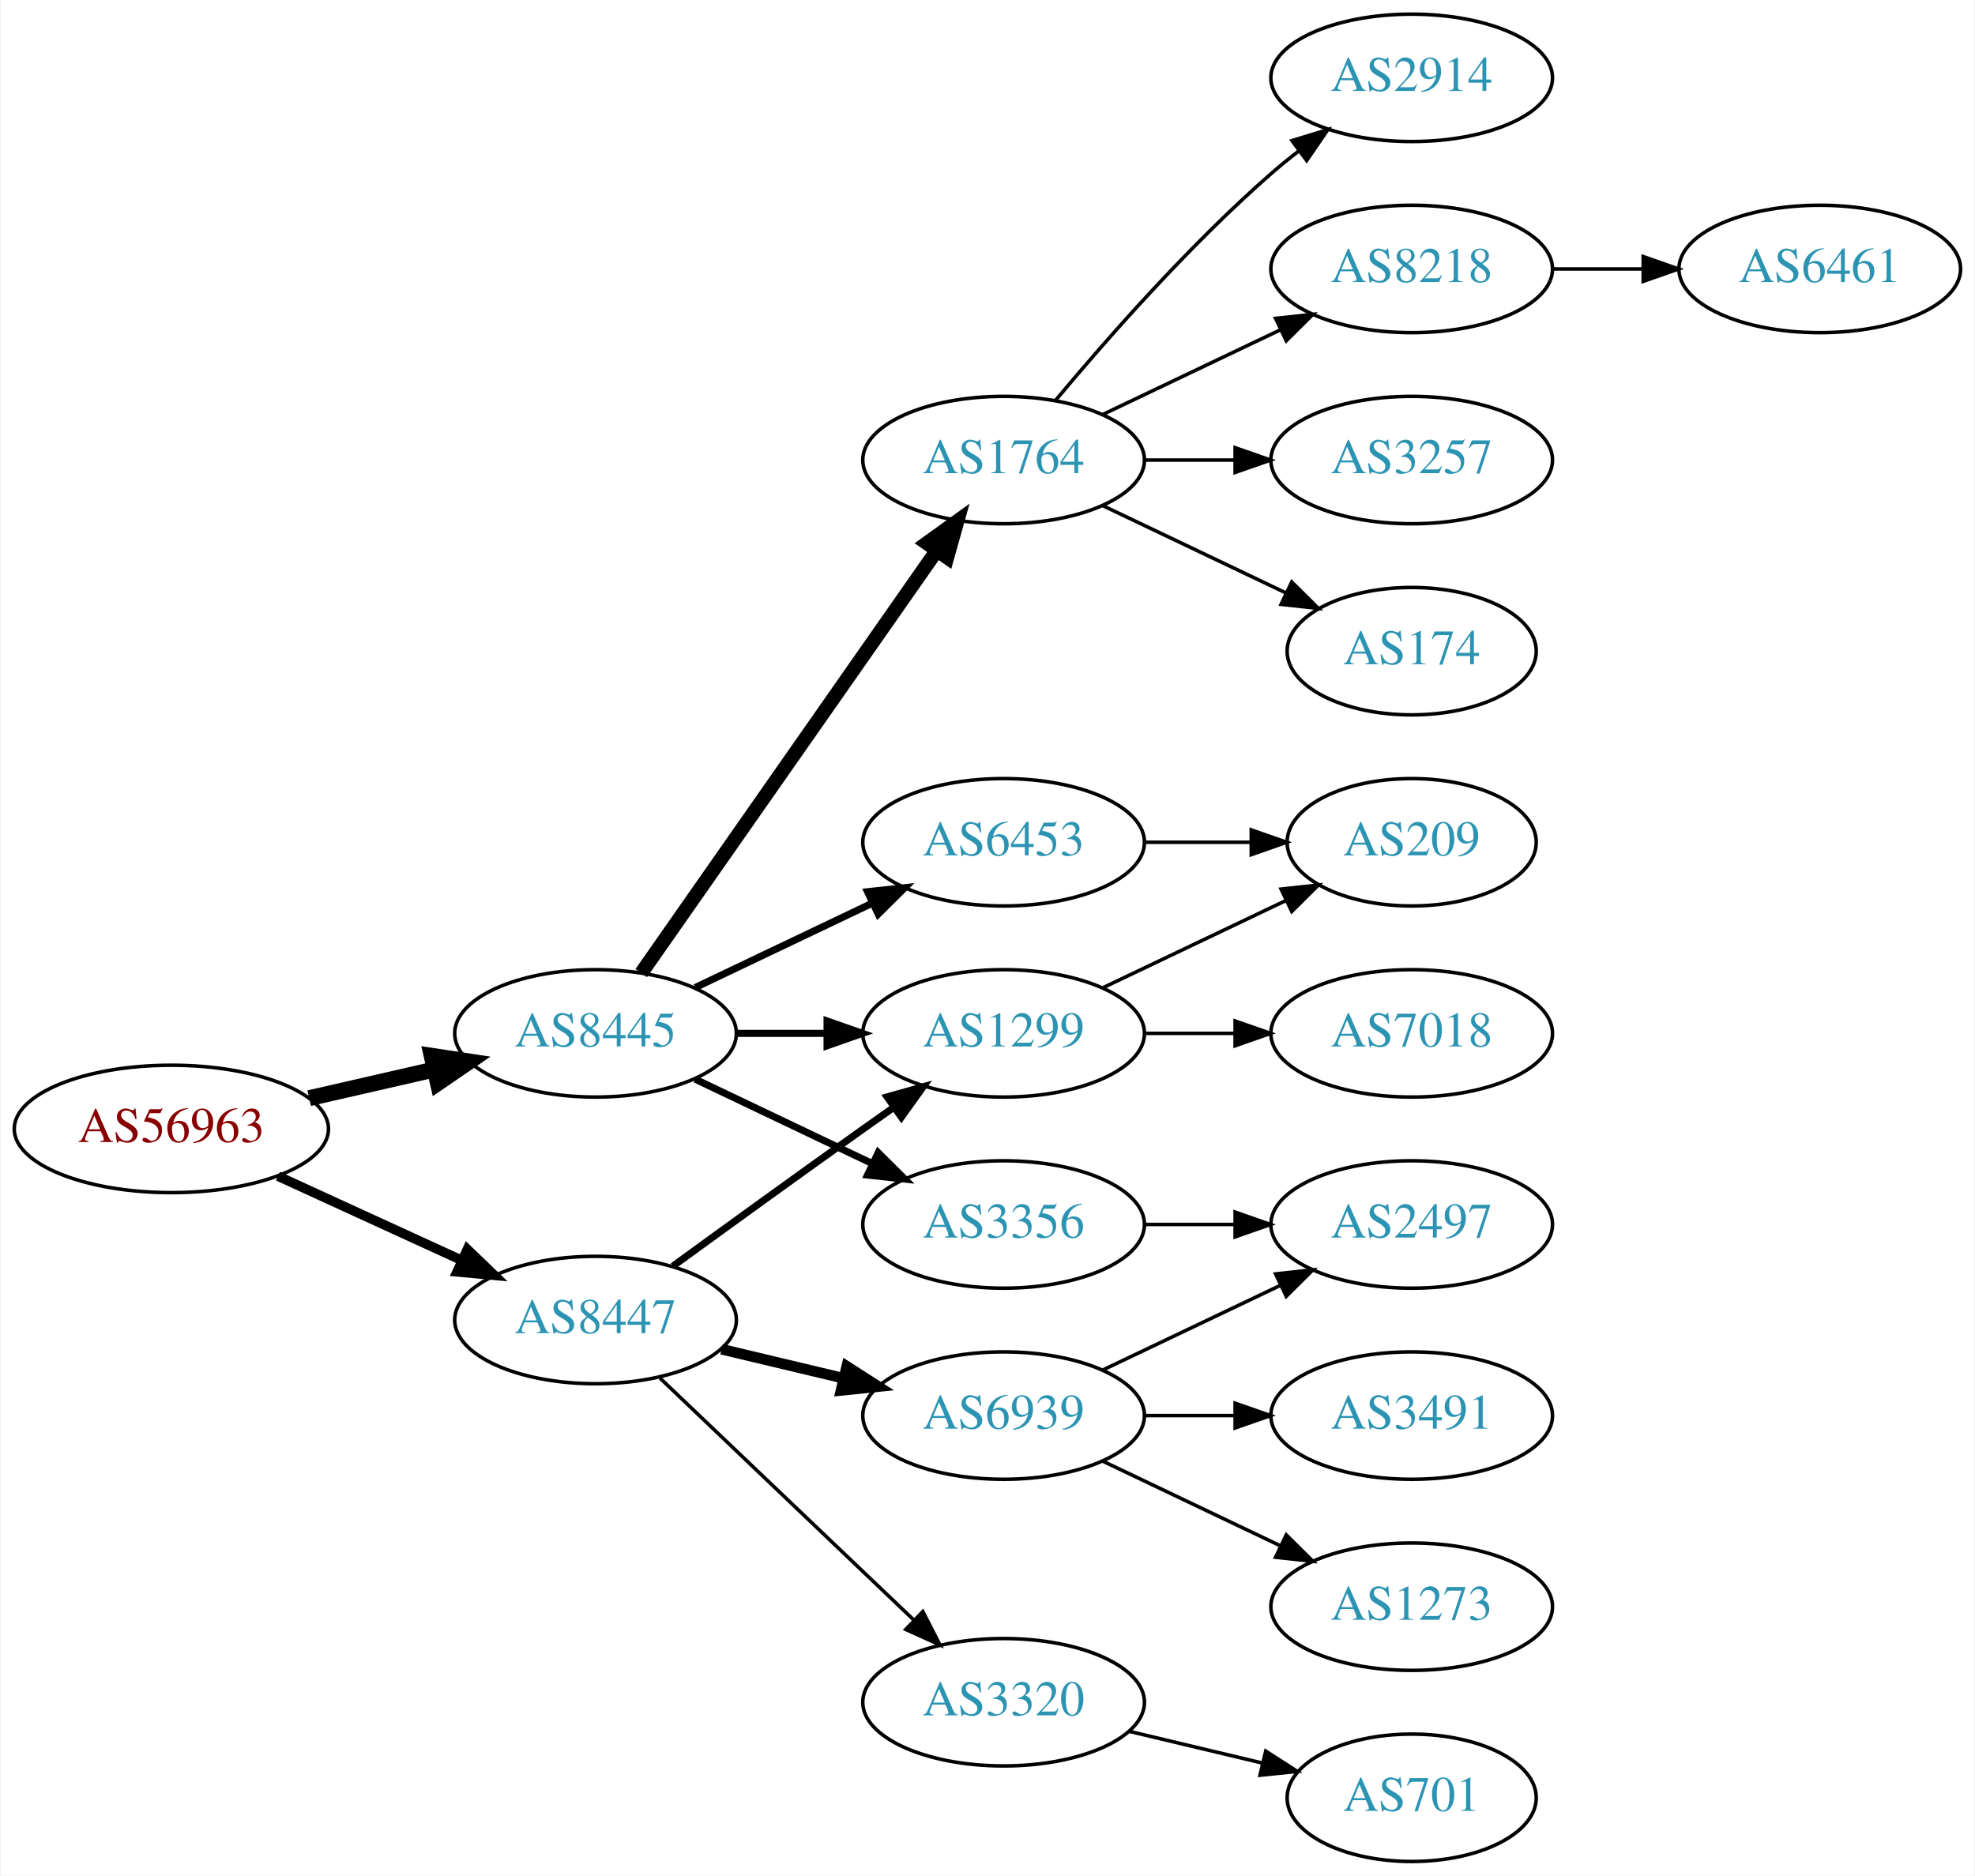
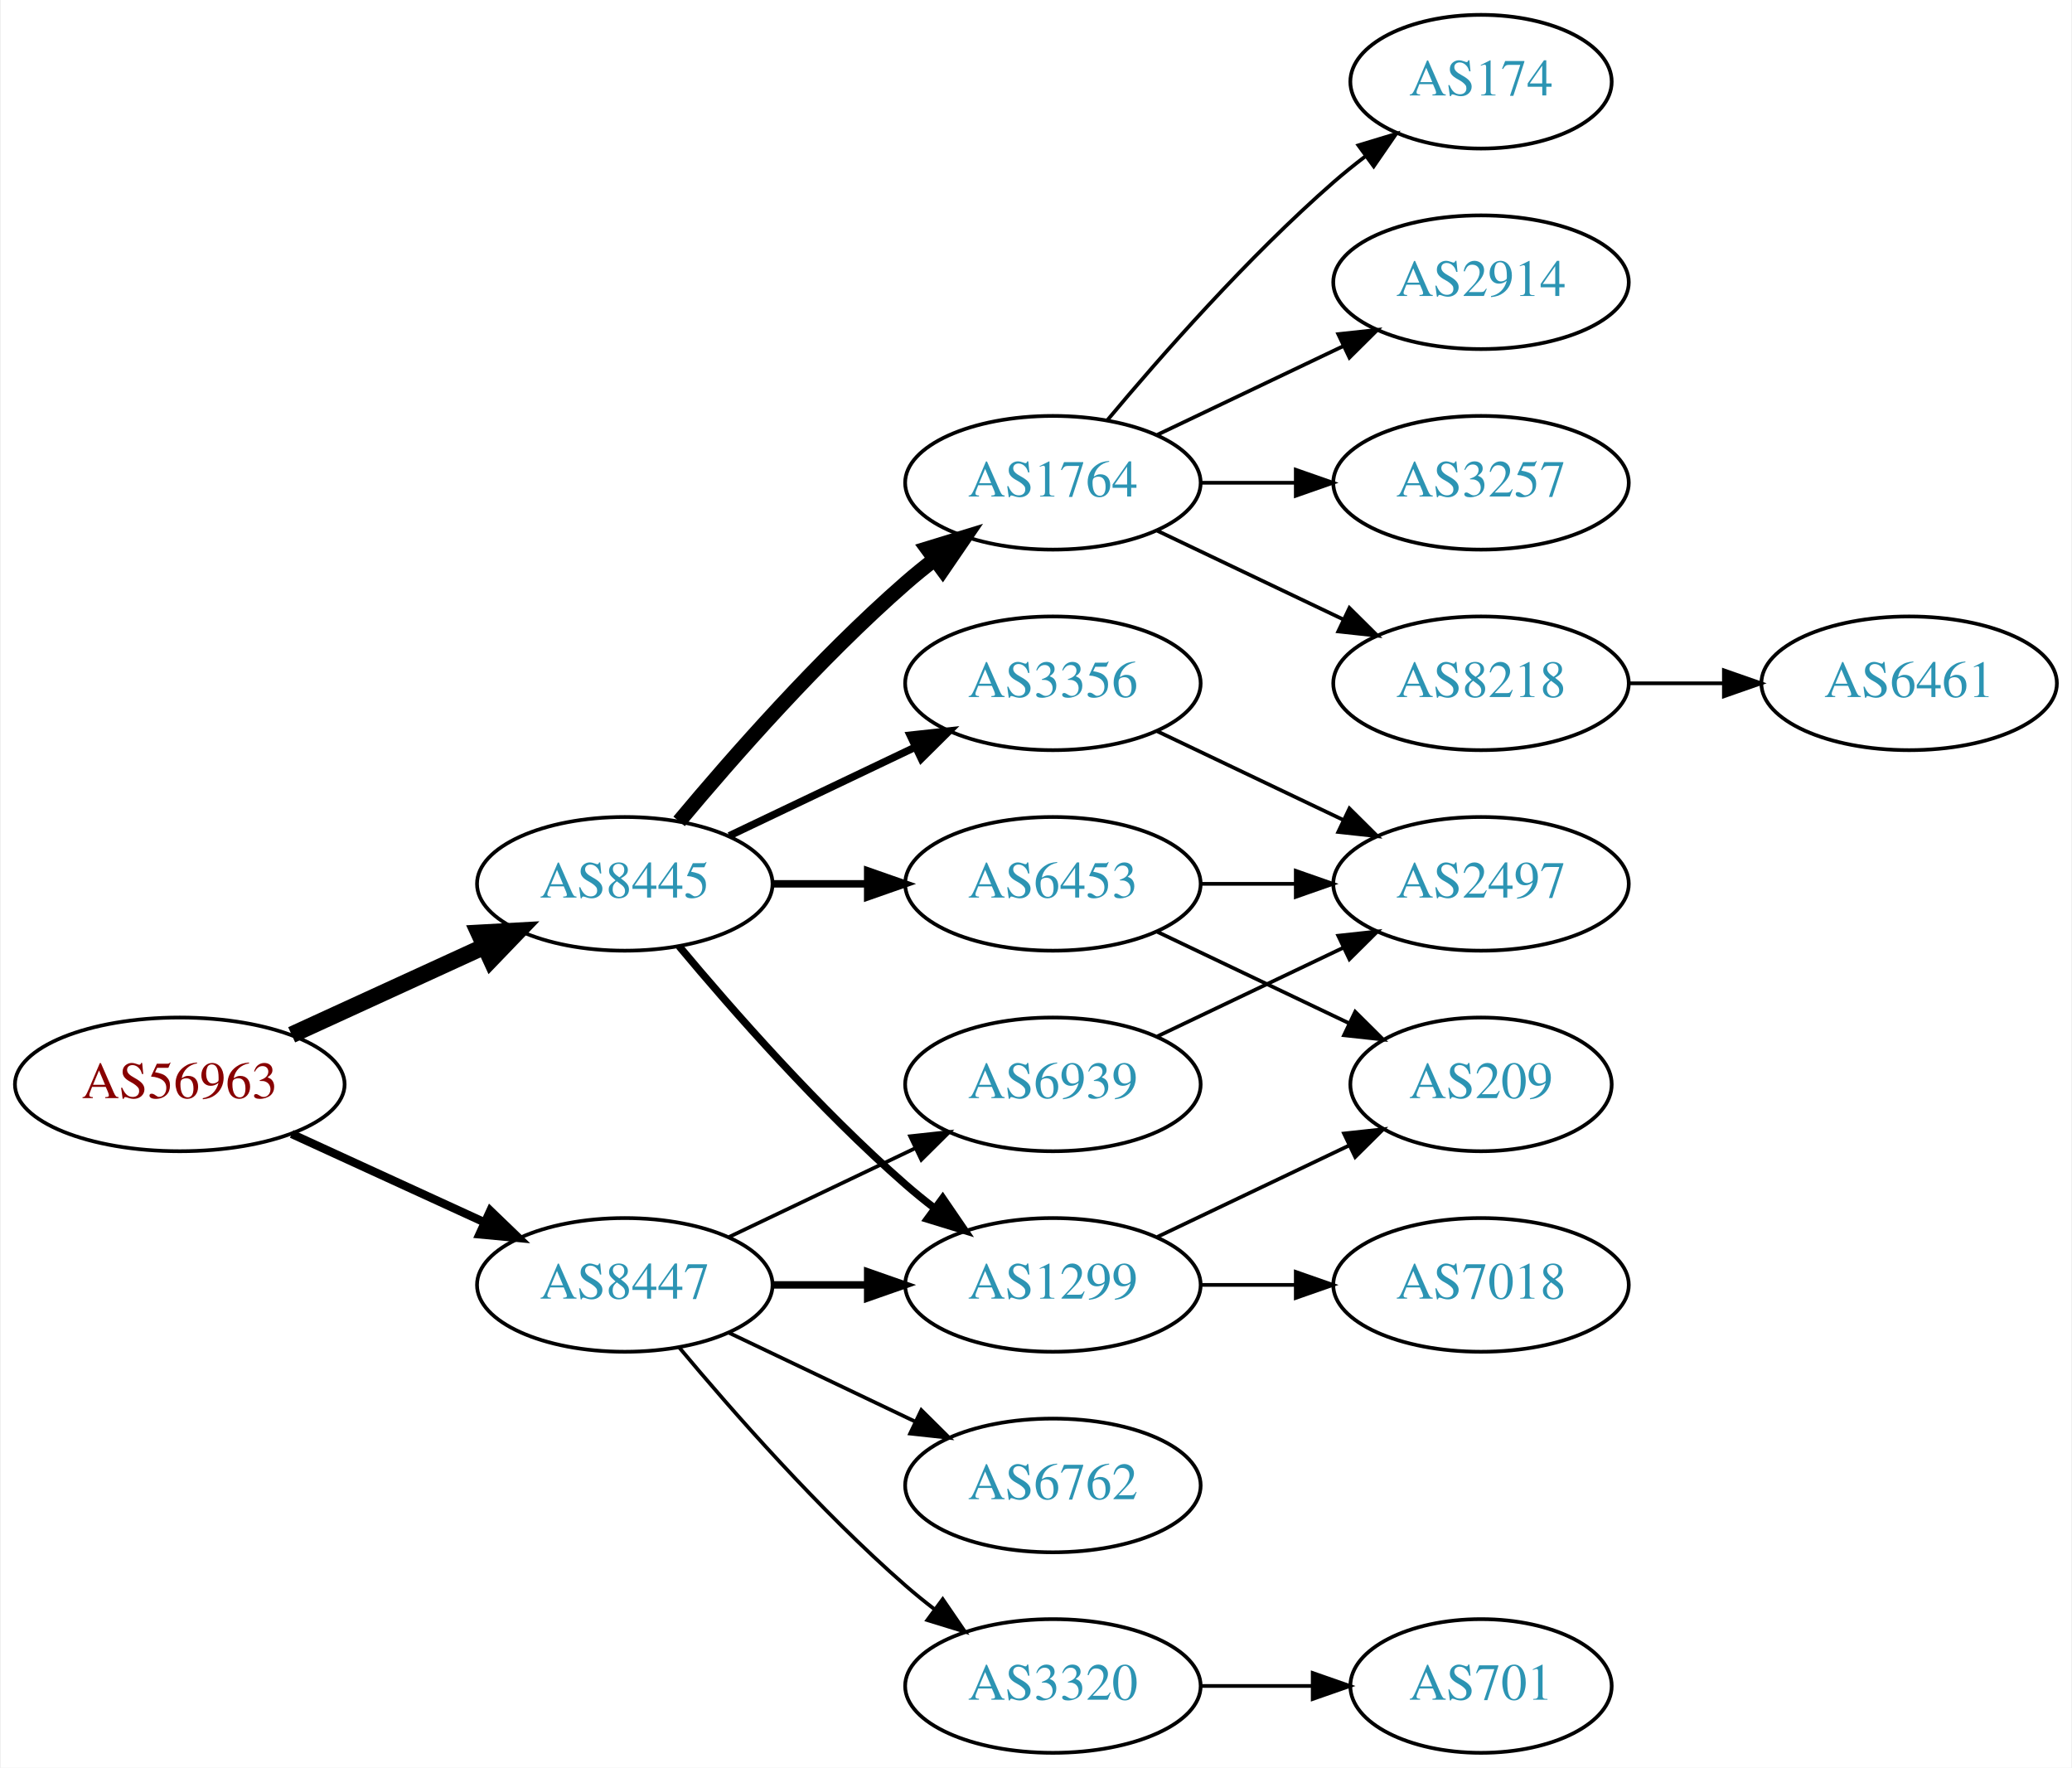
- <svg xmlns="http://www.w3.org/2000/svg" xmlns:xlink="http://www.w3.org/1999/xlink" width="558pt" height="530pt" viewBox="0.00 0.00 557.56 530.00">
-   <g id="graph0" class="graph" transform="scale(1 1) rotate(0) translate(4 526)">
-     <polygon fill="white" stroke="none" points="-4,4 -4,-526 553.564,-526 553.564,4 -4,4" />
+ <svg xmlns="http://www.w3.org/2000/svg" xmlns:xlink="http://www.w3.org/1999/xlink" width="558pt" height="476pt" viewBox="0.00 0.00 557.56 476.00">
+   <g id="graph0" class="graph" transform="scale(1 1) rotate(0) translate(4 472)">
+     <polygon fill="white" stroke="none" points="-4,4 -4,-472 553.564,-472 553.564,4 -4,4" />
    <g id="node1" class="node">
      <g id="a_node1">
        <a xlink:href="/asn/56963" xlink:title="AS56963 ~ Skidata AG [AT]">
-           <ellipse fill="#ffffff" stroke="black" cx="44.196" cy="-207" rx="44.393" ry="18" />
-           <text text-anchor="middle" x="44.196" y="-203.3" font-family="Times,serif" font-size="14.00" fill="#880000">AS56963</text>
+           <ellipse fill="#ffffff" stroke="black" cx="44.196" cy="-180" rx="44.393" ry="18" />
+           <text text-anchor="middle" x="44.196" y="-176.3" font-family="Times,serif" font-size="14.00" fill="#880000">AS56963</text>
        </a>
      </g>
    </g>
    <g id="node2" class="node">
      <g id="a_node2">
        <a xlink:href="/asn/8445" xlink:title="AS8445 ~ SALZBURG-AG-AS [AT]">
          <ellipse fill="#ffffff" stroke="black" cx="164.039" cy="-234" rx="39.794" ry="18" />
          <text text-anchor="middle" x="164.039" y="-230.3" font-family="Times,serif" font-size="14.00" fill="#2c94b3">AS8445</text>
        </a>
      </g>
    </g>
    <g id="edge1" class="edge">
-       <path fill="none" stroke="black" stroke-width="4.5" d="M83.131,-215.692C94.371,-218.267 106.784,-221.111 118.407,-223.774" />
-       <polygon fill="black" stroke="black" stroke-width="4.5" points="117.742,-227.661 128.369,-226.057 119.501,-219.985 117.742,-227.661" />
+       <path fill="none" stroke="black" stroke-width="4.5" d="M74.326,-193.348C89.937,-200.502 109.335,-209.391 126.007,-217.03" />
+       <polygon fill="black" stroke="black" stroke-width="4.5" points="124.727,-220.775 135.459,-221.362 128.008,-213.616 124.727,-220.775" />
    </g>
    <g id="node3" class="node">
      <g id="a_node3">
        <a xlink:href="/asn/8447" xlink:title="AS8447 ~ A1 Telekom Austria AG [AT]">
-           <ellipse fill="#ffffff" stroke="black" cx="164.039" cy="-153" rx="39.794" ry="18" />
-           <text text-anchor="middle" x="164.039" y="-149.3" font-family="Times,serif" font-size="14.00" fill="#2c94b3">AS8447</text>
+           <ellipse fill="#ffffff" stroke="black" cx="164.039" cy="-126" rx="39.794" ry="18" />
+           <text text-anchor="middle" x="164.039" y="-122.3" font-family="Times,serif" font-size="14.00" fill="#2c94b3">AS8447</text>
        </a>
      </g>
    </g>
    <g id="edge2" class="edge">
-       <path fill="none" stroke="black" stroke-width="2.7" d="M74.326,-193.652C89.937,-186.498 109.335,-177.609 126.007,-169.97" />
-       <polygon fill="black" stroke="black" stroke-width="2.7" points="127.826,-172.986 135.459,-165.638 124.91,-166.622 127.826,-172.986" />
+       <path fill="none" stroke="black" stroke-width="2.25" d="M74.326,-166.652C89.937,-159.498 109.335,-150.609 126.007,-142.97" />
+       <polygon fill="black" stroke="black" stroke-width="2.25" points="127.826,-145.986 135.459,-138.638 124.91,-139.622 127.826,-145.986" />
    </g>
    <g id="node4" class="node">
      <g id="a_node4">
        <a xlink:href="/asn/1764" xlink:title="AS1764 ~ NEXTLAYER-AS [AT]">
-           <ellipse fill="#ffffff" stroke="black" cx="279.332" cy="-396" rx="39.794" ry="18" />
-           <text text-anchor="middle" x="279.332" y="-392.3" font-family="Times,serif" font-size="14.00" fill="#2c94b3">AS1764</text>
+           <ellipse fill="#ffffff" stroke="black" cx="279.332" cy="-342" rx="39.794" ry="18" />
+           <text text-anchor="middle" x="279.332" y="-338.3" font-family="Times,serif" font-size="14.00" fill="#2c94b3">AS1764</text>
        </a>
      </g>
    </g>
    <g id="edge3" class="edge">
-       <path fill="none" stroke="black" stroke-width="4" d="M176.949,-251.031C196.871,-279.517 237.06,-336.985 260.41,-370.374" />
-       <polygon fill="black" stroke="black" stroke-width="4" points="257.641,-372.521 266.24,-378.71 263.377,-368.509 257.641,-372.521" />
+       <path fill="none" stroke="black" stroke-width="4" d="M178.669,-250.817C192.951,-267.929 216.498,-294.745 239.685,-315 242.151,-317.154 244.789,-319.294 247.487,-321.372" />
+       <polygon fill="black" stroke="black" stroke-width="4" points="245.512,-324.264 255.641,-327.37 249.66,-318.625 245.512,-324.264" />
    </g>
    <g id="node5" class="node">
      <g id="a_node5">
-         <a xlink:href="/asn/3356" xlink:title="AS3356 ~ Level 3 Parent, LLC [US]">
-           <ellipse fill="#ffffff" stroke="black" cx="279.332" cy="-180" rx="39.794" ry="18" />
-           <text text-anchor="middle" x="279.332" y="-176.3" font-family="Times,serif" font-size="14.00" fill="#2c94b3">AS3356</text>
+         <a xlink:href="/asn/1299" xlink:title="AS1299 ~ Telia Carrier [EU]">
+           <ellipse fill="#ffffff" stroke="black" cx="279.332" cy="-126" rx="39.794" ry="18" />
+           <text text-anchor="middle" x="279.332" y="-122.3" font-family="Times,serif" font-size="14.00" fill="#2c94b3">AS1299</text>
        </a>
      </g>
    </g>
    <g id="edge4" class="edge">
-       <path fill="none" stroke="black" stroke-width="2" d="M192.175,-221.066C207.169,-213.919 225.99,-204.948 242.213,-197.215" />
-       <polygon fill="black" stroke="black" stroke-width="2" points="243.895,-200.291 251.417,-192.829 240.884,-193.972 243.895,-200.291" />
+       <path fill="none" stroke="black" stroke-width="2" d="M178.669,-217.183C192.951,-200.071 216.498,-173.255 239.685,-153 242.151,-150.846 244.789,-148.706 247.487,-146.628" />
+       <polygon fill="black" stroke="black" stroke-width="2" points="249.66,-149.375 255.641,-140.63 245.512,-143.736 249.66,-149.375" />
    </g>
    <g id="node6" class="node">
      <g id="a_node6">
-         <a xlink:href="/asn/1299" xlink:title="AS1299 ~ Telia Carrier [EU]">
-           <ellipse fill="#ffffff" stroke="black" cx="279.332" cy="-234" rx="39.794" ry="18" />
-           <text text-anchor="middle" x="279.332" y="-230.3" font-family="Times,serif" font-size="14.00" fill="#2c94b3">AS1299</text>
+         <a xlink:href="/asn/3356" xlink:title="AS3356 ~ Level 3 Parent, LLC [US]">
+           <ellipse fill="#ffffff" stroke="black" cx="279.332" cy="-288" rx="39.794" ry="18" />
+           <text text-anchor="middle" x="279.332" y="-284.3" font-family="Times,serif" font-size="14.00" fill="#2c94b3">AS3356</text>
        </a>
      </g>
    </g>
    <g id="edge5" class="edge">
-       <path fill="none" stroke="black" stroke-width="2" d="M203.711,-234C211.914,-234 220.678,-234 229.21,-234" />
-       <polygon fill="black" stroke="black" stroke-width="2" points="229.449,-237.5 239.449,-234 229.449,-230.5 229.449,-237.5" />
+       <path fill="none" stroke="black" stroke-width="2" d="M192.175,-246.934C207.169,-254.081 225.99,-263.052 242.213,-270.785" />
+       <polygon fill="black" stroke="black" stroke-width="2" points="240.884,-274.028 251.417,-275.171 243.895,-267.709 240.884,-274.028" />
    </g>
    <g id="node7" class="node">
      <g id="a_node7">
        <a xlink:href="/asn/6453" xlink:title="AS6453 ~ TATA COMMUNICATIONS (AMERICA) INC [US]">
-           <ellipse fill="#ffffff" stroke="black" cx="279.332" cy="-288" rx="39.794" ry="18" />
-           <text text-anchor="middle" x="279.332" y="-284.3" font-family="Times,serif" font-size="14.00" fill="#2c94b3">AS6453</text>
+           <ellipse fill="#ffffff" stroke="black" cx="279.332" cy="-234" rx="39.794" ry="18" />
+           <text text-anchor="middle" x="279.332" y="-230.3" font-family="Times,serif" font-size="14.00" fill="#2c94b3">AS6453</text>
        </a>
      </g>
    </g>
    <g id="edge6" class="edge">
-       <path fill="none" stroke="black" stroke-width="2" d="M192.175,-246.934C207.169,-254.081 225.99,-263.052 242.213,-270.785" />
-       <polygon fill="black" stroke="black" stroke-width="2" points="240.884,-274.028 251.417,-275.171 243.895,-267.709 240.884,-274.028" />
+       <path fill="none" stroke="black" stroke-width="2" d="M203.711,-234C211.914,-234 220.678,-234 229.21,-234" />
+       <polygon fill="black" stroke="black" stroke-width="2" points="229.449,-237.5 239.449,-234 229.449,-230.5 229.449,-237.5" />
    </g>
    <g id="edge18" class="edge">
-       <path fill="none" stroke="black" stroke-width="2" d="M185.887,-168.222C200.821,-179.091 221.435,-194.025 239.685,-207 242.506,-209.005 245.449,-211.085 248.397,-213.159" />
-       <polygon fill="black" stroke="black" stroke-width="2" points="246.424,-216.05 256.621,-218.926 250.443,-210.319 246.424,-216.05" />
+       <path fill="none" stroke="black" stroke-width="2" d="M203.711,-126C211.914,-126 220.678,-126 229.21,-126" />
+       <polygon fill="black" stroke="black" stroke-width="2" points="229.449,-129.5 239.449,-126 229.449,-122.5 229.449,-129.5" />
    </g>
    <g id="node16" class="node">
      <g id="a_node16">
-         <a xlink:href="/asn/3320" xlink:title="AS3320 ~ DTAG [DE]">
-           <ellipse fill="#ffffff" stroke="black" cx="279.332" cy="-45" rx="39.794" ry="18" />
-           <text text-anchor="middle" x="279.332" y="-41.3" font-family="Times,serif" font-size="14.00" fill="#2c94b3">AS3320</text>
-         </a>
-       </g>
-     </g>
-     <g id="edge16" class="edge">
-       <path fill="none" stroke="black" d="M182.245,-136.597C201.321,-118.413 232.241,-88.937 253.838,-68.349" />
-       <polygon fill="black" stroke="black" points="256.511,-70.637 261.334,-61.203 251.681,-65.57 256.511,-70.637" />
+         <a xlink:href="/asn/6939" xlink:title="AS6939 ~ Hurricane Electric LLC [US]">
+           <ellipse fill="#ffffff" stroke="black" cx="279.332" cy="-180" rx="39.794" ry="18" />
+           <text text-anchor="middle" x="279.332" y="-176.3" font-family="Times,serif" font-size="14.00" fill="#2c94b3">AS6939</text>
+         </a>
+       </g>
+     </g>
+     <g id="edge17" class="edge">
+       <path fill="none" stroke="black" d="M192.175,-138.934C207.169,-146.081 225.99,-155.052 242.213,-162.785" />
+       <polygon fill="black" stroke="black" points="240.884,-166.028 251.417,-167.171 243.895,-159.709 240.884,-166.028" />
    </g>
    <g id="node17" class="node">
      <g id="a_node17">
-         <a xlink:href="/asn/6939" xlink:title="AS6939 ~ Hurricane Electric LLC [US]">
-           <ellipse fill="#ffffff" stroke="black" cx="279.332" cy="-126" rx="39.794" ry="18" />
-           <text text-anchor="middle" x="279.332" y="-122.3" font-family="Times,serif" font-size="14.00" fill="#2c94b3">AS6939</text>
-         </a>
-       </g>
-     </g>
-     <g id="edge17" class="edge">
-       <path fill="none" stroke="black" stroke-width="3" d="M199.646,-144.752C210.517,-142.162 222.671,-139.265 234.114,-136.538" />
-       <polygon fill="black" stroke="black" stroke-width="3" points="235.02,-139.92 243.936,-134.197 233.397,-133.111 235.02,-139.92" />
+         <a xlink:href="/asn/3320" xlink:title="AS3320 ~ DTAG [DE]">
+           <ellipse fill="#ffffff" stroke="black" cx="279.332" cy="-18" rx="39.794" ry="18" />
+           <text text-anchor="middle" x="279.332" y="-14.3" font-family="Times,serif" font-size="14.00" fill="#2c94b3">AS3320</text>
+         </a>
+       </g>
+     </g>
+     <g id="edge19" class="edge">
+       <path fill="none" stroke="black" d="M178.669,-109.183C192.951,-92.071 216.498,-65.255 239.685,-45 242.151,-42.846 244.789,-40.706 247.487,-38.628" />
+       <polygon fill="black" stroke="black" points="249.66,-41.375 255.641,-32.63 245.512,-35.736 249.66,-41.375" />
+     </g>
+     <g id="node18" class="node">
+       <g id="a_node18">
+         <a xlink:href="/asn/6762" xlink:title="AS6762 ~ TELECOM ITALIA SPARKLE S.p.A. [IT]">
+           <ellipse fill="#ffffff" stroke="black" cx="279.332" cy="-72" rx="39.794" ry="18" />
+           <text text-anchor="middle" x="279.332" y="-68.3" font-family="Times,serif" font-size="14.00" fill="#2c94b3">AS6762</text>
+         </a>
+       </g>
+     </g>
+     <g id="edge20" class="edge">
+       <path fill="none" stroke="black" d="M192.175,-113.066C207.169,-105.919 225.99,-96.948 242.213,-89.215" />
+       <polygon fill="black" stroke="black" points="243.895,-92.291 251.417,-84.829 240.884,-85.972 243.895,-92.291" />
    </g>
    <g id="node8" class="node">
      <g id="a_node8">
-         <a xlink:href="/asn/2914" xlink:title="AS2914 ~ NTT America, Inc. [US]">
-           <ellipse fill="#ffffff" stroke="black" cx="394.625" cy="-504" rx="39.794" ry="18" />
-           <text text-anchor="middle" x="394.625" y="-500.3" font-family="Times,serif" font-size="14.00" fill="#2c94b3">AS2914</text>
+         <a xlink:href="/asn/174" xlink:title="AS174 ~ Cogent Communications [US]">
+           <ellipse fill="#ffffff" stroke="black" cx="394.625" cy="-450" rx="35.194" ry="18" />
+           <text text-anchor="middle" x="394.625" y="-446.3" font-family="Times,serif" font-size="14.00" fill="#2c94b3">AS174</text>
        </a>
      </g>
    </g>
    <g id="edge7" class="edge">
-       <path fill="none" stroke="black" d="M293.962,-412.817C308.244,-429.929 331.791,-456.745 354.978,-477 357.444,-479.154 360.082,-481.294 362.78,-483.372" />
-       <polygon fill="black" stroke="black" points="360.805,-486.264 370.934,-489.37 364.953,-480.625 360.805,-486.264" />
+       <path fill="none" stroke="black" d="M293.962,-358.817C308.244,-375.929 331.791,-402.745 354.978,-423 357.648,-425.332 360.521,-427.648 363.451,-429.886" />
+       <polygon fill="black" stroke="black" points="361.602,-432.87 371.742,-435.939 365.729,-427.216 361.602,-432.87" />
    </g>
    <g id="node9" class="node">
      <g id="a_node9">
-         <a xlink:href="/asn/8218" xlink:title="AS8218 ~ legacy Neotelecoms [FR]">
-           <ellipse fill="#ffffff" stroke="black" cx="394.625" cy="-450" rx="39.794" ry="18" />
-           <text text-anchor="middle" x="394.625" y="-446.3" font-family="Times,serif" font-size="14.00" fill="#2c94b3">AS8218</text>
+         <a xlink:href="/asn/2914" xlink:title="AS2914 ~ NTT America, Inc. [US]">
+           <ellipse fill="#ffffff" stroke="black" cx="394.625" cy="-396" rx="39.794" ry="18" />
+           <text text-anchor="middle" x="394.625" y="-392.3" font-family="Times,serif" font-size="14.00" fill="#2c94b3">AS2914</text>
        </a>
      </g>
    </g>
    <g id="edge8" class="edge">
-       <path fill="none" stroke="black" d="M307.468,-408.934C322.462,-416.081 341.283,-425.052 357.506,-432.785" />
-       <polygon fill="black" stroke="black" points="356.177,-436.028 366.71,-437.171 359.188,-429.709 356.177,-436.028" />
+       <path fill="none" stroke="black" d="M307.468,-354.934C322.462,-362.081 341.283,-371.052 357.506,-378.785" />
+       <polygon fill="black" stroke="black" points="356.177,-382.028 366.71,-383.171 359.188,-375.709 356.177,-382.028" />
    </g>
    <g id="node10" class="node">
      <g id="a_node10">
        <a xlink:href="/asn/3257" xlink:title="AS3257 ~ GTT [DE]">
-           <ellipse fill="#ffffff" stroke="black" cx="394.625" cy="-396" rx="39.794" ry="18" />
-           <text text-anchor="middle" x="394.625" y="-392.3" font-family="Times,serif" font-size="14.00" fill="#2c94b3">AS3257</text>
+           <ellipse fill="#ffffff" stroke="black" cx="394.625" cy="-342" rx="39.794" ry="18" />
+           <text text-anchor="middle" x="394.625" y="-338.3" font-family="Times,serif" font-size="14.00" fill="#2c94b3">AS3257</text>
        </a>
      </g>
    </g>
    <g id="edge9" class="edge">
-       <path fill="none" stroke="black" d="M319.004,-396C327.207,-396 335.971,-396 344.503,-396" />
-       <polygon fill="black" stroke="black" points="344.742,-399.5 354.742,-396 344.742,-392.5 344.742,-399.5" />
+       <path fill="none" stroke="black" d="M319.004,-342C327.207,-342 335.971,-342 344.503,-342" />
+       <polygon fill="black" stroke="black" points="344.742,-345.5 354.742,-342 344.742,-338.5 344.742,-345.5" />
    </g>
    <g id="node11" class="node">
      <g id="a_node11">
-         <a xlink:href="/asn/174" xlink:title="AS174 ~ Cogent Communications [US]">
-           <ellipse fill="#ffffff" stroke="black" cx="394.625" cy="-342" rx="35.194" ry="18" />
-           <text text-anchor="middle" x="394.625" y="-338.3" font-family="Times,serif" font-size="14.00" fill="#2c94b3">AS174</text>
+         <a xlink:href="/asn/8218" xlink:title="AS8218 ~ legacy Neotelecoms [FR]">
+           <ellipse fill="#ffffff" stroke="black" cx="394.625" cy="-288" rx="39.794" ry="18" />
+           <text text-anchor="middle" x="394.625" y="-284.3" font-family="Times,serif" font-size="14.00" fill="#2c94b3">AS8218</text>
        </a>
      </g>
    </g>
    <g id="edge10" class="edge">
-       <path fill="none" stroke="black" d="M307.468,-383.066C322.9,-375.71 342.385,-366.423 358.92,-358.541" />
-       <polygon fill="black" stroke="black" points="360.741,-361.551 368.262,-354.089 357.729,-355.232 360.741,-361.551" />
+       <path fill="none" stroke="black" d="M307.468,-329.066C322.462,-321.919 341.283,-312.948 357.506,-305.215" />
+       <polygon fill="black" stroke="black" points="359.188,-308.291 366.71,-300.829 356.177,-301.972 359.188,-308.291" />
+     </g>
+     <g id="node13" class="node">
+       <g id="a_node13">
+         <a xlink:href="/asn/209" xlink:title="AS209 ~ CenturyLink Communications, LLC [US]">
+           <ellipse fill="#ffffff" stroke="black" cx="394.625" cy="-180" rx="35.194" ry="18" />
+           <text text-anchor="middle" x="394.625" y="-176.3" font-family="Times,serif" font-size="14.00" fill="#2c94b3">AS209</text>
+         </a>
+       </g>
+     </g>
+     <g id="edge16" class="edge">
+       <path fill="none" stroke="black" d="M307.468,-138.934C322.9,-146.29 342.385,-155.577 358.92,-163.459" />
+       <polygon fill="black" stroke="black" points="357.729,-166.768 368.262,-167.911 360.741,-160.449 357.729,-166.768" />
+     </g>
+     <g id="node15" class="node">
+       <g id="a_node15">
+         <a xlink:href="/asn/7018" xlink:title="AS7018 ~ AT&amp;T Services, Inc. [US]">
+           <ellipse fill="#ffffff" stroke="black" cx="394.625" cy="-126" rx="39.794" ry="18" />
+           <text text-anchor="middle" x="394.625" y="-122.3" font-family="Times,serif" font-size="14.00" fill="#2c94b3">AS7018</text>
+         </a>
+       </g>
+     </g>
+     <g id="edge15" class="edge">
+       <path fill="none" stroke="black" d="M319.004,-126C327.207,-126 335.971,-126 344.503,-126" />
+       <polygon fill="black" stroke="black" points="344.742,-129.5 354.742,-126 344.742,-122.5 344.742,-129.5" />
    </g>
    <g id="node12" class="node">
      <g id="a_node12">
        <a xlink:href="/asn/2497" xlink:title="AS2497 ~ Internet Initiative Japan Inc. [JP]">
-           <ellipse fill="#ffffff" stroke="black" cx="394.625" cy="-180" rx="39.794" ry="18" />
-           <text text-anchor="middle" x="394.625" y="-176.3" font-family="Times,serif" font-size="14.00" fill="#2c94b3">AS2497</text>
-         </a>
-       </g>
+           <ellipse fill="#ffffff" stroke="black" cx="394.625" cy="-234" rx="39.794" ry="18" />
+           <text text-anchor="middle" x="394.625" y="-230.3" font-family="Times,serif" font-size="14.00" fill="#2c94b3">AS2497</text>
+         </a>
+       </g>
+     </g>
+     <g id="edge13" class="edge">
+       <path fill="none" stroke="black" d="M307.468,-275.066C322.462,-267.919 341.283,-258.948 357.506,-251.215" />
+       <polygon fill="black" stroke="black" points="359.188,-254.291 366.71,-246.829 356.177,-247.972 359.188,-254.291" />
    </g>
    <g id="edge11" class="edge">
-       <path fill="none" stroke="black" d="M319.004,-180C327.207,-180 335.971,-180 344.503,-180" />
-       <polygon fill="black" stroke="black" points="344.742,-183.5 354.742,-180 344.742,-176.5 344.742,-183.5" />
+       <path fill="none" stroke="black" d="M319.004,-234C327.207,-234 335.971,-234 344.503,-234" />
+       <polygon fill="black" stroke="black" points="344.742,-237.5 354.742,-234 344.742,-230.5 344.742,-237.5" />
+     </g>
+     <g id="edge12" class="edge">
+       <path fill="none" stroke="black" d="M307.468,-221.066C322.9,-213.71 342.385,-204.423 358.92,-196.541" />
+       <polygon fill="black" stroke="black" points="360.741,-199.551 368.262,-192.089 357.729,-193.232 360.741,-199.551" />
    </g>
    <g id="node14" class="node">
      <g id="a_node14">
-         <a xlink:href="/asn/209" xlink:title="AS209 ~ CenturyLink Communications, LLC [US]">
-           <ellipse fill="#ffffff" stroke="black" cx="394.625" cy="-288" rx="35.194" ry="18" />
-           <text text-anchor="middle" x="394.625" y="-284.3" font-family="Times,serif" font-size="14.00" fill="#2c94b3">AS209</text>
-         </a>
-       </g>
-     </g>
-     <g id="edge15" class="edge">
-       <path fill="none" stroke="black" d="M307.468,-246.934C322.9,-254.29 342.385,-263.577 358.92,-271.459" />
-       <polygon fill="black" stroke="black" points="357.729,-274.768 368.262,-275.911 360.741,-268.449 357.729,-274.768" />
-     </g>
-     <g id="node15" class="node">
-       <g id="a_node15">
-         <a xlink:href="/asn/7018" xlink:title="AS7018 ~ AT&amp;T Services, Inc. [US]">
-           <ellipse fill="#ffffff" stroke="black" cx="394.625" cy="-234" rx="39.794" ry="18" />
-           <text text-anchor="middle" x="394.625" y="-230.3" font-family="Times,serif" font-size="14.00" fill="#2c94b3">AS7018</text>
+         <a xlink:href="/asn/6461" xlink:title="AS6461 ~ Zayo Bandwidth [US]">
+           <ellipse fill="#ffffff" stroke="black" cx="509.918" cy="-288" rx="39.794" ry="18" />
+           <text text-anchor="middle" x="509.918" y="-284.3" font-family="Times,serif" font-size="14.00" fill="#2c94b3">AS6461</text>
        </a>
      </g>
    </g>
    <g id="edge14" class="edge">
-       <path fill="none" stroke="black" d="M319.004,-234C327.207,-234 335.971,-234 344.503,-234" />
-       <polygon fill="black" stroke="black" points="344.742,-237.5 354.742,-234 344.742,-230.5 344.742,-237.5" />
-     </g>
-     <g id="edge13" class="edge">
-       <path fill="none" stroke="black" d="M319.004,-288C328.709,-288 339.2,-288 349.163,-288" />
-       <polygon fill="black" stroke="black" points="349.299,-291.5 359.299,-288 349.299,-284.5 349.299,-291.5" />
-     </g>
-     <g id="node13" class="node">
-       <g id="a_node13">
-         <a xlink:href="/asn/6461" xlink:title="AS6461 ~ Zayo Bandwidth [US]">
-           <ellipse fill="#ffffff" stroke="black" cx="509.918" cy="-450" rx="39.794" ry="18" />
-           <text text-anchor="middle" x="509.918" y="-446.3" font-family="Times,serif" font-size="14.00" fill="#2c94b3">AS6461</text>
-         </a>
-       </g>
-     </g>
-     <g id="edge12" class="edge">
-       <path fill="none" stroke="black" d="M434.297,-450C442.5,-450 451.264,-450 459.796,-450" />
-       <polygon fill="black" stroke="black" points="460.035,-453.5 470.035,-450 460.035,-446.5 460.035,-453.5" />
-     </g>
-     <g id="node18" class="node">
-       <g id="a_node18">
+       <path fill="none" stroke="black" d="M434.297,-288C442.5,-288 451.264,-288 459.796,-288" />
+       <polygon fill="black" stroke="black" points="460.035,-291.5 470.035,-288 460.035,-284.5 460.035,-291.5" />
+     </g>
+     <g id="edge21" class="edge">
+       <path fill="none" stroke="black" d="M307.468,-192.934C322.462,-200.081 341.283,-209.052 357.506,-216.785" />
+       <polygon fill="black" stroke="black" points="356.177,-220.028 366.71,-221.171 359.188,-213.709 356.177,-220.028" />
+     </g>
+     <g id="node19" class="node">
+       <g id="a_node19">
        <a xlink:href="/asn/701" xlink:title="AS701 ~ UUNET [US]">
          <ellipse fill="#ffffff" stroke="black" cx="394.625" cy="-18" rx="35.194" ry="18" />
          <text text-anchor="middle" x="394.625" y="-14.3" font-family="Times,serif" font-size="14.00" fill="#2c94b3">AS701</text>
        </a>
      </g>
    </g>
-     <g id="edge19" class="edge">
-       <path fill="none" stroke="black" d="M314.939,-36.752C326.733,-33.941 340.038,-30.771 352.306,-27.847" />
-       <polygon fill="black" stroke="black" points="353.394,-31.186 362.311,-25.463 351.772,-24.377 353.394,-31.186" />
-     </g>
-     <g id="edge21" class="edge">
-       <path fill="none" stroke="black" d="M307.468,-138.934C322.462,-146.081 341.283,-155.052 357.506,-162.785" />
-       <polygon fill="black" stroke="black" points="356.177,-166.028 366.71,-167.171 359.188,-159.709 356.177,-166.028" />
-     </g>
-     <g id="node19" class="node">
-       <g id="a_node19">
-         <a xlink:href="/asn/3491" xlink:title="AS3491 ~ PCCW Global, Inc. [US]">
-           <ellipse fill="#ffffff" stroke="black" cx="394.625" cy="-126" rx="39.794" ry="18" />
-           <text text-anchor="middle" x="394.625" y="-122.3" font-family="Times,serif" font-size="14.00" fill="#2c94b3">AS3491</text>
-         </a>
-       </g>
-     </g>
-     <g id="edge20" class="edge">
-       <path fill="none" stroke="black" d="M319.004,-126C327.207,-126 335.971,-126 344.503,-126" />
-       <polygon fill="black" stroke="black" points="344.742,-129.5 354.742,-126 344.742,-122.5 344.742,-129.5" />
-     </g>
-     <g id="node20" class="node">
-       <g id="a_node20">
-         <a xlink:href="/asn/1273" xlink:title="AS1273 ~ Vodafone Group PLC [EU]">
-           <ellipse fill="#ffffff" stroke="black" cx="394.625" cy="-72" rx="39.794" ry="18" />
-           <text text-anchor="middle" x="394.625" y="-68.3" font-family="Times,serif" font-size="14.00" fill="#2c94b3">AS1273</text>
-         </a>
-       </g>
-     </g>
    <g id="edge22" class="edge">
-       <path fill="none" stroke="black" d="M307.468,-113.066C322.462,-105.919 341.283,-96.948 357.506,-89.215" />
-       <polygon fill="black" stroke="black" points="359.188,-92.291 366.71,-84.829 356.177,-85.972 359.188,-92.291" />
+       <path fill="none" stroke="black" d="M319.004,-18C328.709,-18 339.2,-18 349.163,-18" />
+       <polygon fill="black" stroke="black" points="349.299,-21.5 359.299,-18 349.299,-14.5 349.299,-21.5" />
    </g>
  </g>
</svg>
